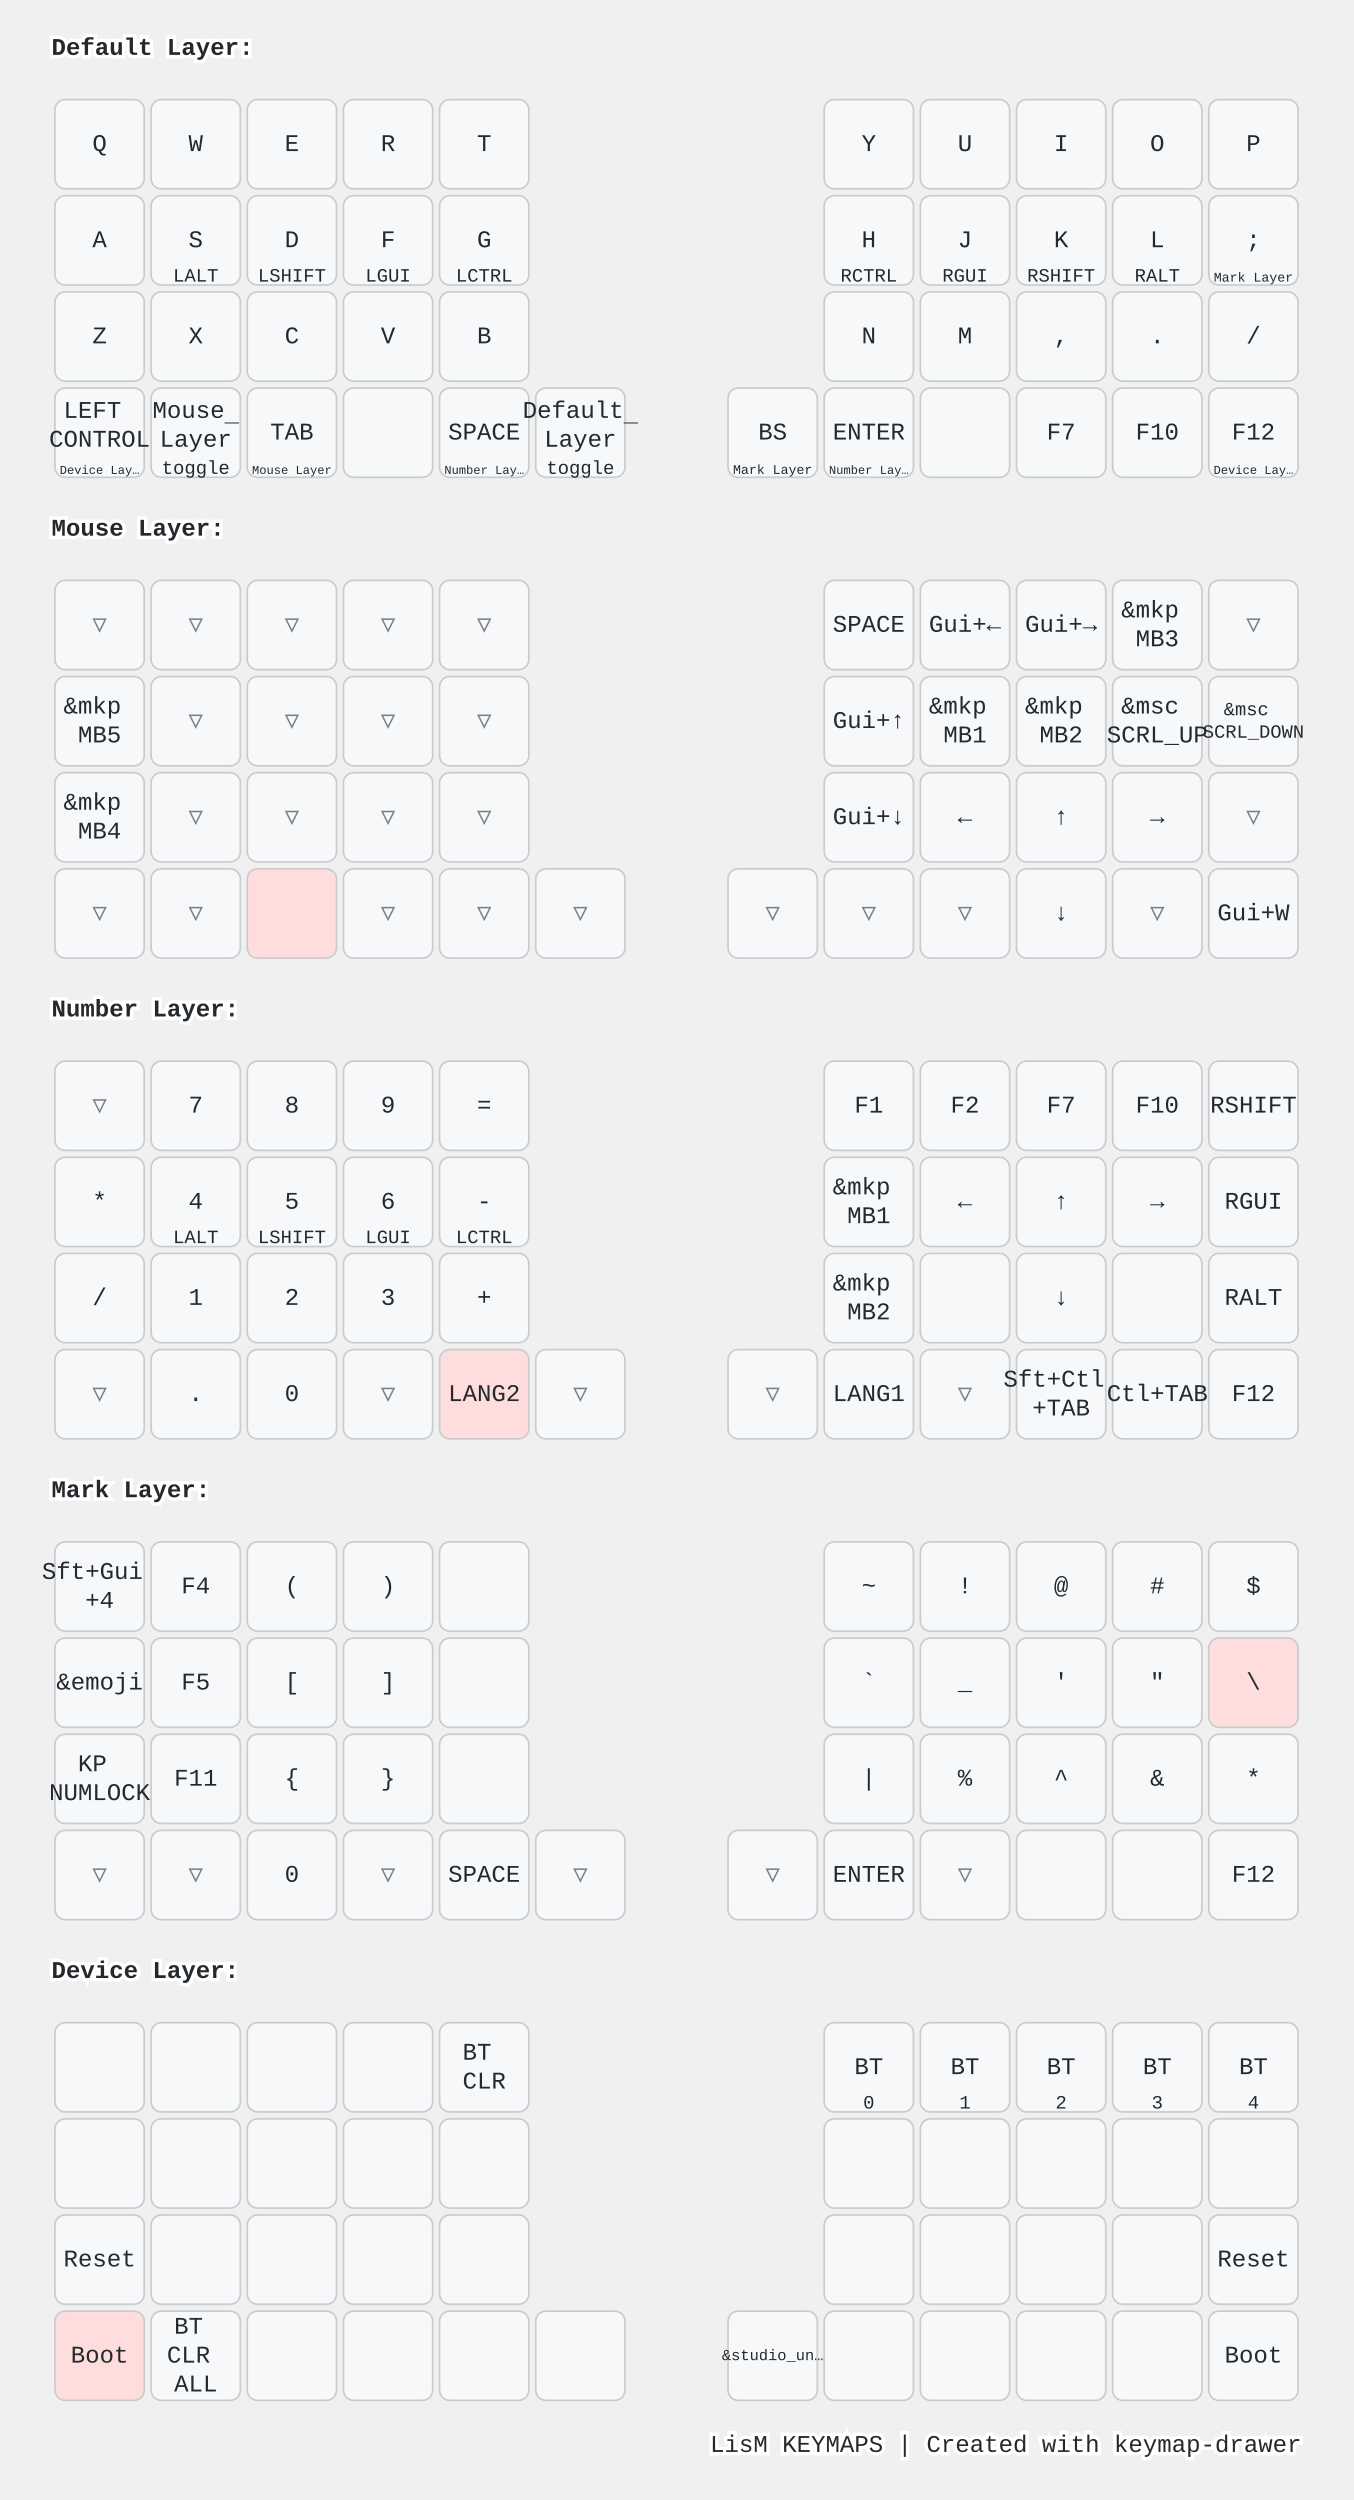
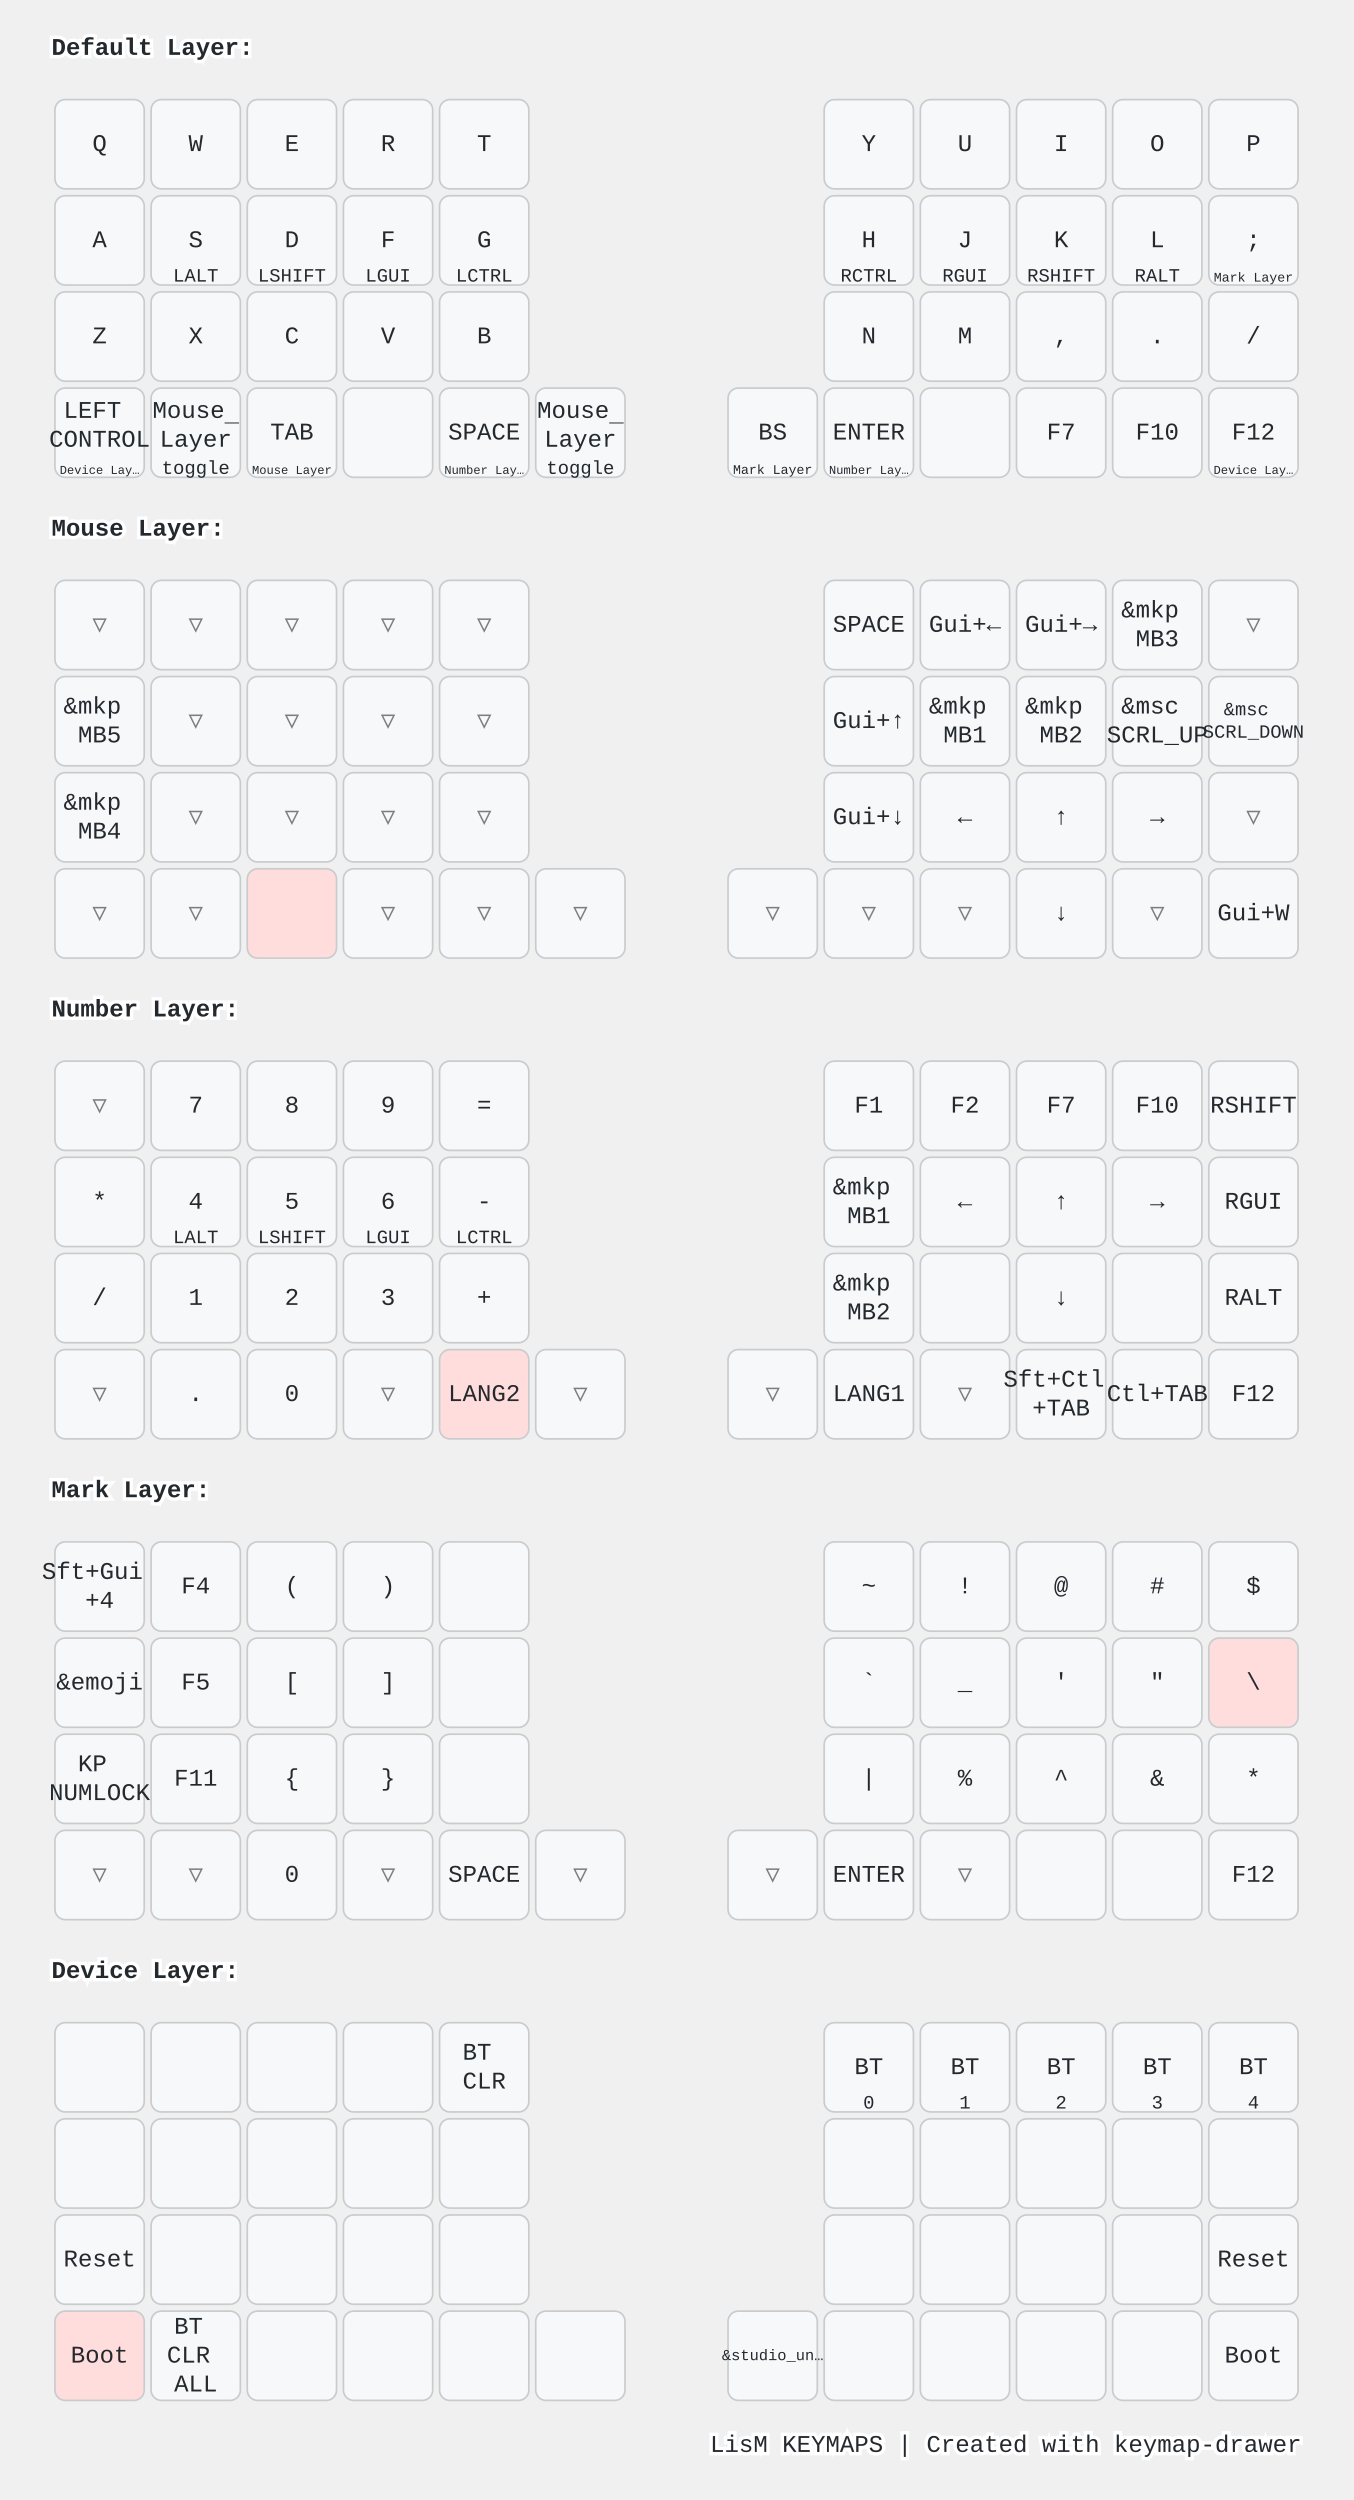
<svg xmlns="http://www.w3.org/2000/svg" width="788" height="1456" viewBox="0 0 788 1456" class="keymap">
  <style>/* inherit to force styles through use tags */
svg path {
    fill: inherit;
}

/* font and background color specifications */
svg.keymap {
    font-family: SFMono-Regular,Consolas,Liberation Mono,Menlo,monospace;
    font-size: 14px;
    font-kerning: normal;
    text-rendering: optimizeLegibility;
    fill: #24292e;
}

/* default key styling */
rect.key {
    fill: #f6f8fa;
}

rect.key, rect.combo {
    stroke: #c9cccf;
    stroke-width: 1;
}

/* default key side styling, only used is draw_key_sides is set */
rect.side {
    filter: brightness(90%);
}

/* color accent for combo boxes */
rect.combo, rect.combo-separate {
    fill: #cdf;
}

/* color accent for held keys */
rect.held, rect.combo.held {
    fill: #fdd;
}

/* color accent for ghost (optional) keys */
rect.ghost, rect.combo.ghost {
    stroke-dasharray: 4, 4;
    stroke-width: 2;
}

text {
    text-anchor: middle;
    dominant-baseline: middle;
}

/* styling for layer labels */
text.label {
    font-weight: bold;
    text-anchor: start;
    stroke: white;
    stroke-width: 4;
    paint-order: stroke;
}

/* styling for optional footer */
text.footer {
    text-anchor: end;
    dominant-baseline: auto;
    stroke: white;
    stroke-width: 4;
    paint-order: stroke;
}

/* styling for combo tap, and key non-tap label text */
text.combo, text.hold, text.shifted, text.left, text.right, text.tl, text.tr, text.bl, text.br {
    font-size: 11px;
}

text.hold, text.bl, text.br {
    text-anchor: middle;
    dominant-baseline: auto;
}

text.shifted, text.tl, text.tr {
    text-anchor: middle;
    dominant-baseline: hanging;
}

text.left, text.tl, text.bl {
    text-anchor: start;
}

text.right, text.tr, text.br {
    text-anchor: end;
}

text.layer-activator {
    text-decoration: underline;
}

/* styling for hold/shifted label text in combo box */
text.combo.hold, text.combo.shifted, text.combo.left, text.combo.right {
    font-size: 8px;
}

/* lighter symbol for transparent keys */
text.trans {
    fill: #7b7e81;
}

/* styling for combo dendrons */
path.combo {
    stroke-width: 1;
    stroke: gray;
    fill: none;
}

/* Start Tabler Icons Cleanup */
/* cannot use height/width with glyphs */
.icon-tabler &gt; path {
    fill: inherit;
    stroke: inherit;
    stroke-width: 2;
}
/* hide tabler's default box */
.icon-tabler &gt; path[stroke="none"][fill="none"] {
    visibility: hidden;
}
/* End Tabler Icons Cleanup */

@media (prefers-color-scheme: dark) {
svg.keymap { fill: #d1d6db; }
rect.key { fill: #3f4750; }
rect.key, rect.combo { stroke: #60666c; }
rect.combo, rect.combo-separate { fill: #1f3d7a; }
rect.held, rect.combo.held { fill: #854747; }
text.label, text.footer { stroke: black; }
text.trans { fill: #7e8184; }
path.combo { stroke: #7f7f7f; }

}</style>
  <g transform="translate(30, 0)" class="layer-Default Layer">
    <text x="0" y="28" class="label" id="Default-Layer">Default Layer:</text>
    <g transform="translate(0, 56)">
      <g transform="translate(28, 28)" class="key keypos-0">
        <rect rx="6" ry="6" x="-26" y="-26" width="52" height="52" class="key" />
        <text x="0" y="0" class="key tap">Q</text>
      </g>
      <g transform="translate(84, 28)" class="key keypos-1">
        <rect rx="6" ry="6" x="-26" y="-26" width="52" height="52" class="key" />
        <text x="0" y="0" class="key tap">W</text>
      </g>
      <g transform="translate(140, 28)" class="key keypos-2">
        <rect rx="6" ry="6" x="-26" y="-26" width="52" height="52" class="key" />
        <text x="0" y="0" class="key tap">E</text>
      </g>
      <g transform="translate(196, 28)" class="key keypos-3">
        <rect rx="6" ry="6" x="-26" y="-26" width="52" height="52" class="key" />
        <text x="0" y="0" class="key tap">R</text>
      </g>
      <g transform="translate(252, 28)" class="key keypos-4">
        <rect rx="6" ry="6" x="-26" y="-26" width="52" height="52" class="key" />
        <text x="0" y="0" class="key tap">T</text>
      </g>
      <g transform="translate(476, 28)" class="key keypos-5">
        <rect rx="6" ry="6" x="-26" y="-26" width="52" height="52" class="key" />
        <text x="0" y="0" class="key tap">Y</text>
      </g>
      <g transform="translate(532, 28)" class="key keypos-6">
        <rect rx="6" ry="6" x="-26" y="-26" width="52" height="52" class="key" />
        <text x="0" y="0" class="key tap">U</text>
      </g>
      <g transform="translate(588, 28)" class="key keypos-7">
        <rect rx="6" ry="6" x="-26" y="-26" width="52" height="52" class="key" />
        <text x="0" y="0" class="key tap">I</text>
      </g>
      <g transform="translate(644, 28)" class="key keypos-8">
        <rect rx="6" ry="6" x="-26" y="-26" width="52" height="52" class="key" />
        <text x="0" y="0" class="key tap">O</text>
      </g>
      <g transform="translate(700, 28)" class="key keypos-9">
        <rect rx="6" ry="6" x="-26" y="-26" width="52" height="52" class="key" />
        <text x="0" y="0" class="key tap">P</text>
      </g>
      <g transform="translate(28, 84)" class="key keypos-10">
        <rect rx="6" ry="6" x="-26" y="-26" width="52" height="52" class="key" />
        <text x="0" y="0" class="key tap">A</text>
      </g>
      <g transform="translate(84, 84)" class="key keypos-11">
        <rect rx="6" ry="6" x="-26" y="-26" width="52" height="52" class="key" />
        <text x="0" y="0" class="key tap">S</text>
        <text x="0" y="24" class="key hold">LALT</text>
      </g>
      <g transform="translate(140, 84)" class="key keypos-12">
        <rect rx="6" ry="6" x="-26" y="-26" width="52" height="52" class="key" />
        <text x="0" y="0" class="key tap">D</text>
        <text x="0" y="24" class="key hold">LSHIFT</text>
      </g>
      <g transform="translate(196, 84)" class="key keypos-13">
        <rect rx="6" ry="6" x="-26" y="-26" width="52" height="52" class="key" />
        <text x="0" y="0" class="key tap">F</text>
        <text x="0" y="24" class="key hold">LGUI</text>
      </g>
      <g transform="translate(252, 84)" class="key keypos-14">
        <rect rx="6" ry="6" x="-26" y="-26" width="52" height="52" class="key" />
        <text x="0" y="0" class="key tap">G</text>
        <text x="0" y="24" class="key hold">LCTRL</text>
      </g>
      <g transform="translate(476, 84)" class="key keypos-15">
        <rect rx="6" ry="6" x="-26" y="-26" width="52" height="52" class="key" />
        <text x="0" y="0" class="key tap">H</text>
        <text x="0" y="24" class="key hold">RCTRL</text>
      </g>
      <g transform="translate(532, 84)" class="key keypos-16">
        <rect rx="6" ry="6" x="-26" y="-26" width="52" height="52" class="key" />
        <text x="0" y="0" class="key tap">J</text>
        <text x="0" y="24" class="key hold">RGUI</text>
      </g>
      <g transform="translate(588, 84)" class="key keypos-17">
        <rect rx="6" ry="6" x="-26" y="-26" width="52" height="52" class="key" />
        <text x="0" y="0" class="key tap">K</text>
        <text x="0" y="24" class="key hold">RSHIFT</text>
      </g>
      <g transform="translate(644, 84)" class="key keypos-18">
        <rect rx="6" ry="6" x="-26" y="-26" width="52" height="52" class="key" />
        <text x="0" y="0" class="key tap">L</text>
        <text x="0" y="24" class="key hold">RALT</text>
      </g>
      <g transform="translate(700, 84)" class="key keypos-19">
        <rect rx="6" ry="6" x="-26" y="-26" width="52" height="52" class="key" />
        <text x="0" y="0" class="key tap">;</text>
        <a href="#Mark-Layer">
          <text x="0" y="24" class="key hold layer-activator">
            <tspan style="font-size: 70%">Mark Layer</tspan>
          </text>
        </a>
      </g>
      <g transform="translate(28, 140)" class="key keypos-20">
        <rect rx="6" ry="6" x="-26" y="-26" width="52" height="52" class="key" />
        <text x="0" y="0" class="key tap">Z</text>
      </g>
      <g transform="translate(84, 140)" class="key keypos-21">
        <rect rx="6" ry="6" x="-26" y="-26" width="52" height="52" class="key" />
        <text x="0" y="0" class="key tap">X</text>
      </g>
      <g transform="translate(140, 140)" class="key keypos-22">
        <rect rx="6" ry="6" x="-26" y="-26" width="52" height="52" class="key" />
        <text x="0" y="0" class="key tap">C</text>
      </g>
      <g transform="translate(196, 140)" class="key keypos-23">
        <rect rx="6" ry="6" x="-26" y="-26" width="52" height="52" class="key" />
        <text x="0" y="0" class="key tap">V</text>
      </g>
      <g transform="translate(252, 140)" class="key keypos-24">
        <rect rx="6" ry="6" x="-26" y="-26" width="52" height="52" class="key" />
        <text x="0" y="0" class="key tap">B</text>
      </g>
      <g transform="translate(476, 140)" class="key keypos-25">
        <rect rx="6" ry="6" x="-26" y="-26" width="52" height="52" class="key" />
        <text x="0" y="0" class="key tap">N</text>
      </g>
      <g transform="translate(532, 140)" class="key keypos-26">
        <rect rx="6" ry="6" x="-26" y="-26" width="52" height="52" class="key" />
        <text x="0" y="0" class="key tap">M</text>
      </g>
      <g transform="translate(588, 140)" class="key keypos-27">
        <rect rx="6" ry="6" x="-26" y="-26" width="52" height="52" class="key" />
        <text x="0" y="0" class="key tap">,</text>
      </g>
      <g transform="translate(644, 140)" class="key keypos-28">
        <rect rx="6" ry="6" x="-26" y="-26" width="52" height="52" class="key" />
        <text x="0" y="0" class="key tap">.</text>
      </g>
      <g transform="translate(700, 140)" class="key keypos-29">
        <rect rx="6" ry="6" x="-26" y="-26" width="52" height="52" class="key" />
        <text x="0" y="0" class="key tap">/</text>
      </g>
      <g transform="translate(28, 196)" class="key keypos-30">
        <rect rx="6" ry="6" x="-26" y="-26" width="52" height="52" class="key" />
        <text x="0" y="0" class="key tap">
          <tspan x="0" dy="-0.9em">LEFT</tspan>
          <tspan x="0" dy="1.2em">CONTROL</tspan>
        </text>
        <a href="#Device-Layer">
          <text x="0" y="24" class="key hold layer-activator">
            <tspan style="font-size: 64%">Device Lay…</tspan>
          </text>
        </a>
      </g>
      <g transform="translate(84, 196)" class="key keypos-31">
        <rect rx="6" ry="6" x="-26" y="-26" width="52" height="52" class="key" />
        <a href="#Mouse-Layer">
          <text x="0" y="0" class="key tap layer-activator">
            <tspan x="0" dy="-0.9em">Mouse</tspan>
            <tspan x="0" dy="1.2em">Layer</tspan>
          </text>
        </a>
        <text x="0" y="24" class="key hold">toggle</text>
      </g>
      <g transform="translate(140, 196)" class="key keypos-32">
        <rect rx="6" ry="6" x="-26" y="-26" width="52" height="52" class="key" />
        <text x="0" y="0" class="key tap">TAB</text>
        <a href="#Mouse-Layer">
          <text x="0" y="24" class="key hold layer-activator">
            <tspan style="font-size: 64%">Mouse Layer</tspan>
          </text>
        </a>
      </g>
      <g transform="translate(196, 196)" class="key keypos-33">
        <rect rx="6" ry="6" x="-26" y="-26" width="52" height="52" class="key" />
      </g>
      <g transform="translate(252, 196)" class="key keypos-34">
        <rect rx="6" ry="6" x="-26" y="-26" width="52" height="52" class="key" />
        <text x="0" y="0" class="key tap">SPACE</text>
        <a href="#Number-Layer">
          <text x="0" y="24" class="key hold layer-activator">
            <tspan style="font-size: 64%">Number Lay…</tspan>
          </text>
        </a>
      </g>
      <g transform="translate(308, 196)" class="key keypos-35">
        <rect rx="6" ry="6" x="-26" y="-26" width="52" height="52" class="key" />
-         <a href="#Default-Layer">
+         <a href="#Mouse-Layer">
          <text x="0" y="0" class="key tap layer-activator">
-             <tspan x="0" dy="-0.9em">Default</tspan>
+             <tspan x="0" dy="-0.9em">Mouse</tspan>
            <tspan x="0" dy="1.2em">Layer</tspan>
          </text>
        </a>
        <text x="0" y="24" class="key hold">toggle</text>
      </g>
      <g transform="translate(420, 196)" class="key keypos-36">
        <rect rx="6" ry="6" x="-26" y="-26" width="52" height="52" class="key" />
        <text x="0" y="0" class="key tap">BS</text>
        <a href="#Mark-Layer">
          <text x="0" y="24" class="key hold layer-activator">
            <tspan style="font-size: 70%">Mark Layer</tspan>
          </text>
        </a>
      </g>
      <g transform="translate(476, 196)" class="key keypos-37">
        <rect rx="6" ry="6" x="-26" y="-26" width="52" height="52" class="key" />
        <text x="0" y="0" class="key tap">ENTER</text>
        <a href="#Number-Layer">
          <text x="0" y="24" class="key hold layer-activator">
            <tspan style="font-size: 64%">Number Lay…</tspan>
          </text>
        </a>
      </g>
      <g transform="translate(532, 196)" class="key keypos-38">
        <rect rx="6" ry="6" x="-26" y="-26" width="52" height="52" class="key" />
      </g>
      <g transform="translate(588, 196)" class="key keypos-39">
        <rect rx="6" ry="6" x="-26" y="-26" width="52" height="52" class="key" />
        <text x="0" y="0" class="key tap">F7</text>
      </g>
      <g transform="translate(644, 196)" class="key keypos-40">
        <rect rx="6" ry="6" x="-26" y="-26" width="52" height="52" class="key" />
        <text x="0" y="0" class="key tap">F10</text>
      </g>
      <g transform="translate(700, 196)" class="key keypos-41">
        <rect rx="6" ry="6" x="-26" y="-26" width="52" height="52" class="key" />
        <text x="0" y="0" class="key tap">F12</text>
        <a href="#Device-Layer">
          <text x="0" y="24" class="key hold layer-activator">
            <tspan style="font-size: 64%">Device Lay…</tspan>
          </text>
        </a>
      </g>
    </g>
  </g>
  <g transform="translate(30, 280)" class="layer-Mouse Layer">
    <text x="0" y="28" class="label" id="Mouse-Layer">Mouse Layer:</text>
    <g transform="translate(0, 56)">
      <g transform="translate(28, 28)" class="key trans keypos-0">
        <rect rx="6" ry="6" x="-26" y="-26" width="52" height="52" class="key trans" />
        <text x="0" y="0" class="key trans tap">▽</text>
      </g>
      <g transform="translate(84, 28)" class="key trans keypos-1">
        <rect rx="6" ry="6" x="-26" y="-26" width="52" height="52" class="key trans" />
        <text x="0" y="0" class="key trans tap">▽</text>
      </g>
      <g transform="translate(140, 28)" class="key trans keypos-2">
        <rect rx="6" ry="6" x="-26" y="-26" width="52" height="52" class="key trans" />
        <text x="0" y="0" class="key trans tap">▽</text>
      </g>
      <g transform="translate(196, 28)" class="key trans keypos-3">
        <rect rx="6" ry="6" x="-26" y="-26" width="52" height="52" class="key trans" />
        <text x="0" y="0" class="key trans tap">▽</text>
      </g>
      <g transform="translate(252, 28)" class="key trans keypos-4">
        <rect rx="6" ry="6" x="-26" y="-26" width="52" height="52" class="key trans" />
        <text x="0" y="0" class="key trans tap">▽</text>
      </g>
      <g transform="translate(476, 28)" class="key keypos-5">
        <rect rx="6" ry="6" x="-26" y="-26" width="52" height="52" class="key" />
        <text x="0" y="0" class="key tap">SPACE</text>
      </g>
      <g transform="translate(532, 28)" class="key keypos-6">
        <rect rx="6" ry="6" x="-26" y="-26" width="52" height="52" class="key" />
        <text x="0" y="0" class="key tap">Gui+←</text>
      </g>
      <g transform="translate(588, 28)" class="key keypos-7">
        <rect rx="6" ry="6" x="-26" y="-26" width="52" height="52" class="key" />
        <text x="0" y="0" class="key tap">Gui+→</text>
      </g>
      <g transform="translate(644, 28)" class="key keypos-8">
        <rect rx="6" ry="6" x="-26" y="-26" width="52" height="52" class="key" />
        <text x="0" y="0" class="key tap">
          <tspan x="0" dy="-0.6em">&amp;mkp</tspan>
          <tspan x="0" dy="1.2em">MB3</tspan>
        </text>
      </g>
      <g transform="translate(700, 28)" class="key trans keypos-9">
        <rect rx="6" ry="6" x="-26" y="-26" width="52" height="52" class="key trans" />
        <text x="0" y="0" class="key trans tap">▽</text>
      </g>
      <g transform="translate(28, 84)" class="key keypos-10">
        <rect rx="6" ry="6" x="-26" y="-26" width="52" height="52" class="key" />
        <text x="0" y="0" class="key tap">
          <tspan x="0" dy="-0.6em">&amp;mkp</tspan>
          <tspan x="0" dy="1.2em">MB5</tspan>
        </text>
      </g>
      <g transform="translate(84, 84)" class="key trans keypos-11">
        <rect rx="6" ry="6" x="-26" y="-26" width="52" height="52" class="key trans" />
        <text x="0" y="0" class="key trans tap">▽</text>
      </g>
      <g transform="translate(140, 84)" class="key trans keypos-12">
        <rect rx="6" ry="6" x="-26" y="-26" width="52" height="52" class="key trans" />
        <text x="0" y="0" class="key trans tap">▽</text>
      </g>
      <g transform="translate(196, 84)" class="key trans keypos-13">
        <rect rx="6" ry="6" x="-26" y="-26" width="52" height="52" class="key trans" />
        <text x="0" y="0" class="key trans tap">▽</text>
      </g>
      <g transform="translate(252, 84)" class="key trans keypos-14">
        <rect rx="6" ry="6" x="-26" y="-26" width="52" height="52" class="key trans" />
        <text x="0" y="0" class="key trans tap">▽</text>
      </g>
      <g transform="translate(476, 84)" class="key keypos-15">
        <rect rx="6" ry="6" x="-26" y="-26" width="52" height="52" class="key" />
        <text x="0" y="0" class="key tap">Gui+↑</text>
      </g>
      <g transform="translate(532, 84)" class="key keypos-16">
        <rect rx="6" ry="6" x="-26" y="-26" width="52" height="52" class="key" />
        <text x="0" y="0" class="key tap">
          <tspan x="0" dy="-0.6em">&amp;mkp</tspan>
          <tspan x="0" dy="1.2em">MB1</tspan>
        </text>
      </g>
      <g transform="translate(588, 84)" class="key keypos-17">
        <rect rx="6" ry="6" x="-26" y="-26" width="52" height="52" class="key" />
        <text x="0" y="0" class="key tap">
          <tspan x="0" dy="-0.6em">&amp;mkp</tspan>
          <tspan x="0" dy="1.2em">MB2</tspan>
        </text>
      </g>
      <g transform="translate(644, 84)" class="key keypos-18">
        <rect rx="6" ry="6" x="-26" y="-26" width="52" height="52" class="key" />
        <text x="0" y="0" class="key tap">
          <tspan x="0" dy="-0.6em">&amp;msc</tspan>
          <tspan x="0" dy="1.2em">SCRL_UP</tspan>
        </text>
      </g>
      <g transform="translate(700, 84)" class="key keypos-19">
        <rect rx="6" ry="6" x="-26" y="-26" width="52" height="52" class="key" />
        <text x="0" y="0" class="key tap">
          <tspan x="0" dy="-0.6em" style="font-size: 78%">&amp;msc</tspan>
          <tspan x="0" dy="1.2em" style="font-size: 78%">SCRL_DOWN</tspan>
        </text>
      </g>
      <g transform="translate(28, 140)" class="key keypos-20">
        <rect rx="6" ry="6" x="-26" y="-26" width="52" height="52" class="key" />
        <text x="0" y="0" class="key tap">
          <tspan x="0" dy="-0.6em">&amp;mkp</tspan>
          <tspan x="0" dy="1.2em">MB4</tspan>
        </text>
      </g>
      <g transform="translate(84, 140)" class="key trans keypos-21">
        <rect rx="6" ry="6" x="-26" y="-26" width="52" height="52" class="key trans" />
        <text x="0" y="0" class="key trans tap">▽</text>
      </g>
      <g transform="translate(140, 140)" class="key trans keypos-22">
        <rect rx="6" ry="6" x="-26" y="-26" width="52" height="52" class="key trans" />
        <text x="0" y="0" class="key trans tap">▽</text>
      </g>
      <g transform="translate(196, 140)" class="key trans keypos-23">
        <rect rx="6" ry="6" x="-26" y="-26" width="52" height="52" class="key trans" />
        <text x="0" y="0" class="key trans tap">▽</text>
      </g>
      <g transform="translate(252, 140)" class="key trans keypos-24">
        <rect rx="6" ry="6" x="-26" y="-26" width="52" height="52" class="key trans" />
        <text x="0" y="0" class="key trans tap">▽</text>
      </g>
      <g transform="translate(476, 140)" class="key keypos-25">
        <rect rx="6" ry="6" x="-26" y="-26" width="52" height="52" class="key" />
        <text x="0" y="0" class="key tap">Gui+↓</text>
      </g>
      <g transform="translate(532, 140)" class="key keypos-26">
        <rect rx="6" ry="6" x="-26" y="-26" width="52" height="52" class="key" />
        <text x="0" y="0" class="key tap">←</text>
      </g>
      <g transform="translate(588, 140)" class="key keypos-27">
        <rect rx="6" ry="6" x="-26" y="-26" width="52" height="52" class="key" />
        <text x="0" y="0" class="key tap">↑</text>
      </g>
      <g transform="translate(644, 140)" class="key keypos-28">
        <rect rx="6" ry="6" x="-26" y="-26" width="52" height="52" class="key" />
        <text x="0" y="0" class="key tap">→</text>
      </g>
      <g transform="translate(700, 140)" class="key trans keypos-29">
        <rect rx="6" ry="6" x="-26" y="-26" width="52" height="52" class="key trans" />
        <text x="0" y="0" class="key trans tap">▽</text>
      </g>
      <g transform="translate(28, 196)" class="key trans keypos-30">
        <rect rx="6" ry="6" x="-26" y="-26" width="52" height="52" class="key trans" />
        <text x="0" y="0" class="key trans tap">▽</text>
      </g>
      <g transform="translate(84, 196)" class="key trans keypos-31">
        <rect rx="6" ry="6" x="-26" y="-26" width="52" height="52" class="key trans" />
        <text x="0" y="0" class="key trans tap">▽</text>
      </g>
      <g transform="translate(140, 196)" class="key held keypos-32">
        <rect rx="6" ry="6" x="-26" y="-26" width="52" height="52" class="key held" />
      </g>
      <g transform="translate(196, 196)" class="key trans keypos-33">
        <rect rx="6" ry="6" x="-26" y="-26" width="52" height="52" class="key trans" />
        <text x="0" y="0" class="key trans tap">▽</text>
      </g>
      <g transform="translate(252, 196)" class="key trans keypos-34">
        <rect rx="6" ry="6" x="-26" y="-26" width="52" height="52" class="key trans" />
        <text x="0" y="0" class="key trans tap">▽</text>
      </g>
      <g transform="translate(308, 196)" class="key trans keypos-35">
        <rect rx="6" ry="6" x="-26" y="-26" width="52" height="52" class="key trans" />
        <text x="0" y="0" class="key trans tap">▽</text>
      </g>
      <g transform="translate(420, 196)" class="key trans keypos-36">
        <rect rx="6" ry="6" x="-26" y="-26" width="52" height="52" class="key trans" />
        <text x="0" y="0" class="key trans tap">▽</text>
      </g>
      <g transform="translate(476, 196)" class="key trans keypos-37">
        <rect rx="6" ry="6" x="-26" y="-26" width="52" height="52" class="key trans" />
        <text x="0" y="0" class="key trans tap">▽</text>
      </g>
      <g transform="translate(532, 196)" class="key trans keypos-38">
        <rect rx="6" ry="6" x="-26" y="-26" width="52" height="52" class="key trans" />
        <text x="0" y="0" class="key trans tap">▽</text>
      </g>
      <g transform="translate(588, 196)" class="key keypos-39">
        <rect rx="6" ry="6" x="-26" y="-26" width="52" height="52" class="key" />
        <text x="0" y="0" class="key tap">↓</text>
      </g>
      <g transform="translate(644, 196)" class="key trans keypos-40">
        <rect rx="6" ry="6" x="-26" y="-26" width="52" height="52" class="key trans" />
        <text x="0" y="0" class="key trans tap">▽</text>
      </g>
      <g transform="translate(700, 196)" class="key keypos-41">
        <rect rx="6" ry="6" x="-26" y="-26" width="52" height="52" class="key" />
        <text x="0" y="0" class="key tap">Gui+W</text>
      </g>
    </g>
  </g>
  <g transform="translate(30, 560)" class="layer-Number Layer">
    <text x="0" y="28" class="label" id="Number-Layer">Number Layer:</text>
    <g transform="translate(0, 56)">
      <g transform="translate(28, 28)" class="key trans keypos-0">
        <rect rx="6" ry="6" x="-26" y="-26" width="52" height="52" class="key trans" />
        <text x="0" y="0" class="key trans tap">▽</text>
      </g>
      <g transform="translate(84, 28)" class="key keypos-1">
        <rect rx="6" ry="6" x="-26" y="-26" width="52" height="52" class="key" />
        <text x="0" y="0" class="key tap">7</text>
      </g>
      <g transform="translate(140, 28)" class="key keypos-2">
        <rect rx="6" ry="6" x="-26" y="-26" width="52" height="52" class="key" />
        <text x="0" y="0" class="key tap">8</text>
      </g>
      <g transform="translate(196, 28)" class="key keypos-3">
        <rect rx="6" ry="6" x="-26" y="-26" width="52" height="52" class="key" />
        <text x="0" y="0" class="key tap">9</text>
      </g>
      <g transform="translate(252, 28)" class="key keypos-4">
        <rect rx="6" ry="6" x="-26" y="-26" width="52" height="52" class="key" />
        <text x="0" y="0" class="key tap">=</text>
      </g>
      <g transform="translate(476, 28)" class="key keypos-5">
        <rect rx="6" ry="6" x="-26" y="-26" width="52" height="52" class="key" />
        <text x="0" y="0" class="key tap">F1</text>
      </g>
      <g transform="translate(532, 28)" class="key keypos-6">
        <rect rx="6" ry="6" x="-26" y="-26" width="52" height="52" class="key" />
        <text x="0" y="0" class="key tap">F2</text>
      </g>
      <g transform="translate(588, 28)" class="key keypos-7">
        <rect rx="6" ry="6" x="-26" y="-26" width="52" height="52" class="key" />
        <text x="0" y="0" class="key tap">F7</text>
      </g>
      <g transform="translate(644, 28)" class="key keypos-8">
        <rect rx="6" ry="6" x="-26" y="-26" width="52" height="52" class="key" />
        <text x="0" y="0" class="key tap">F10</text>
      </g>
      <g transform="translate(700, 28)" class="key keypos-9">
        <rect rx="6" ry="6" x="-26" y="-26" width="52" height="52" class="key" />
        <text x="0" y="0" class="key tap">RSHIFT</text>
      </g>
      <g transform="translate(28, 84)" class="key keypos-10">
        <rect rx="6" ry="6" x="-26" y="-26" width="52" height="52" class="key" />
        <text x="0" y="0" class="key tap">*</text>
      </g>
      <g transform="translate(84, 84)" class="key keypos-11">
        <rect rx="6" ry="6" x="-26" y="-26" width="52" height="52" class="key" />
        <text x="0" y="0" class="key tap">4</text>
        <text x="0" y="24" class="key hold">LALT</text>
      </g>
      <g transform="translate(140, 84)" class="key keypos-12">
        <rect rx="6" ry="6" x="-26" y="-26" width="52" height="52" class="key" />
        <text x="0" y="0" class="key tap">5</text>
        <text x="0" y="24" class="key hold">LSHIFT</text>
      </g>
      <g transform="translate(196, 84)" class="key keypos-13">
        <rect rx="6" ry="6" x="-26" y="-26" width="52" height="52" class="key" />
        <text x="0" y="0" class="key tap">6</text>
        <text x="0" y="24" class="key hold">LGUI</text>
      </g>
      <g transform="translate(252, 84)" class="key keypos-14">
        <rect rx="6" ry="6" x="-26" y="-26" width="52" height="52" class="key" />
        <text x="0" y="0" class="key tap">-</text>
        <text x="0" y="24" class="key hold">LCTRL</text>
      </g>
      <g transform="translate(476, 84)" class="key keypos-15">
        <rect rx="6" ry="6" x="-26" y="-26" width="52" height="52" class="key" />
        <text x="0" y="0" class="key tap">
          <tspan x="0" dy="-0.6em">&amp;mkp</tspan>
          <tspan x="0" dy="1.2em">MB1</tspan>
        </text>
      </g>
      <g transform="translate(532, 84)" class="key keypos-16">
        <rect rx="6" ry="6" x="-26" y="-26" width="52" height="52" class="key" />
        <text x="0" y="0" class="key tap">←</text>
      </g>
      <g transform="translate(588, 84)" class="key keypos-17">
        <rect rx="6" ry="6" x="-26" y="-26" width="52" height="52" class="key" />
        <text x="0" y="0" class="key tap">↑</text>
      </g>
      <g transform="translate(644, 84)" class="key keypos-18">
        <rect rx="6" ry="6" x="-26" y="-26" width="52" height="52" class="key" />
        <text x="0" y="0" class="key tap">→</text>
      </g>
      <g transform="translate(700, 84)" class="key keypos-19">
        <rect rx="6" ry="6" x="-26" y="-26" width="52" height="52" class="key" />
        <text x="0" y="0" class="key tap">RGUI</text>
      </g>
      <g transform="translate(28, 140)" class="key keypos-20">
        <rect rx="6" ry="6" x="-26" y="-26" width="52" height="52" class="key" />
        <text x="0" y="0" class="key tap">/</text>
      </g>
      <g transform="translate(84, 140)" class="key keypos-21">
        <rect rx="6" ry="6" x="-26" y="-26" width="52" height="52" class="key" />
        <text x="0" y="0" class="key tap">1</text>
      </g>
      <g transform="translate(140, 140)" class="key keypos-22">
        <rect rx="6" ry="6" x="-26" y="-26" width="52" height="52" class="key" />
        <text x="0" y="0" class="key tap">2</text>
      </g>
      <g transform="translate(196, 140)" class="key keypos-23">
        <rect rx="6" ry="6" x="-26" y="-26" width="52" height="52" class="key" />
        <text x="0" y="0" class="key tap">3</text>
      </g>
      <g transform="translate(252, 140)" class="key keypos-24">
        <rect rx="6" ry="6" x="-26" y="-26" width="52" height="52" class="key" />
        <text x="0" y="0" class="key tap">+</text>
      </g>
      <g transform="translate(476, 140)" class="key keypos-25">
        <rect rx="6" ry="6" x="-26" y="-26" width="52" height="52" class="key" />
        <text x="0" y="0" class="key tap">
          <tspan x="0" dy="-0.6em">&amp;mkp</tspan>
          <tspan x="0" dy="1.2em">MB2</tspan>
        </text>
      </g>
      <g transform="translate(532, 140)" class="key keypos-26">
        <rect rx="6" ry="6" x="-26" y="-26" width="52" height="52" class="key" />
      </g>
      <g transform="translate(588, 140)" class="key keypos-27">
        <rect rx="6" ry="6" x="-26" y="-26" width="52" height="52" class="key" />
        <text x="0" y="0" class="key tap">↓</text>
      </g>
      <g transform="translate(644, 140)" class="key keypos-28">
        <rect rx="6" ry="6" x="-26" y="-26" width="52" height="52" class="key" />
      </g>
      <g transform="translate(700, 140)" class="key keypos-29">
        <rect rx="6" ry="6" x="-26" y="-26" width="52" height="52" class="key" />
        <text x="0" y="0" class="key tap">RALT</text>
      </g>
      <g transform="translate(28, 196)" class="key trans keypos-30">
        <rect rx="6" ry="6" x="-26" y="-26" width="52" height="52" class="key trans" />
        <text x="0" y="0" class="key trans tap">▽</text>
      </g>
      <g transform="translate(84, 196)" class="key keypos-31">
        <rect rx="6" ry="6" x="-26" y="-26" width="52" height="52" class="key" />
        <text x="0" y="0" class="key tap">.</text>
      </g>
      <g transform="translate(140, 196)" class="key keypos-32">
        <rect rx="6" ry="6" x="-26" y="-26" width="52" height="52" class="key" />
        <text x="0" y="0" class="key tap">0</text>
      </g>
      <g transform="translate(196, 196)" class="key trans keypos-33">
        <rect rx="6" ry="6" x="-26" y="-26" width="52" height="52" class="key trans" />
        <text x="0" y="0" class="key trans tap">▽</text>
      </g>
      <g transform="translate(252, 196)" class="key held keypos-34">
        <rect rx="6" ry="6" x="-26" y="-26" width="52" height="52" class="key held" />
        <text x="0" y="0" class="key held tap">LANG2</text>
      </g>
      <g transform="translate(308, 196)" class="key trans keypos-35">
        <rect rx="6" ry="6" x="-26" y="-26" width="52" height="52" class="key trans" />
        <text x="0" y="0" class="key trans tap">▽</text>
      </g>
      <g transform="translate(420, 196)" class="key trans keypos-36">
        <rect rx="6" ry="6" x="-26" y="-26" width="52" height="52" class="key trans" />
        <text x="0" y="0" class="key trans tap">▽</text>
      </g>
      <g transform="translate(476, 196)" class="key keypos-37">
        <rect rx="6" ry="6" x="-26" y="-26" width="52" height="52" class="key" />
        <text x="0" y="0" class="key tap">LANG1</text>
      </g>
      <g transform="translate(532, 196)" class="key trans keypos-38">
        <rect rx="6" ry="6" x="-26" y="-26" width="52" height="52" class="key trans" />
        <text x="0" y="0" class="key trans tap">▽</text>
      </g>
      <g transform="translate(588, 196)" class="key keypos-39">
        <rect rx="6" ry="6" x="-26" y="-26" width="52" height="52" class="key" />
        <text x="0" y="0" class="key tap">
          <tspan x="0" dy="-0.6em">Sft+Ctl</tspan>
          <tspan x="0" dy="1.2em">+TAB</tspan>
        </text>
      </g>
      <g transform="translate(644, 196)" class="key keypos-40">
        <rect rx="6" ry="6" x="-26" y="-26" width="52" height="52" class="key" />
        <text x="0" y="0" class="key tap">Ctl+TAB</text>
      </g>
      <g transform="translate(700, 196)" class="key keypos-41">
        <rect rx="6" ry="6" x="-26" y="-26" width="52" height="52" class="key" />
        <text x="0" y="0" class="key tap">F12</text>
      </g>
    </g>
  </g>
  <g transform="translate(30, 840)" class="layer-Mark Layer">
    <text x="0" y="28" class="label" id="Mark-Layer">Mark Layer:</text>
    <g transform="translate(0, 56)">
      <g transform="translate(28, 28)" class="key keypos-0">
        <rect rx="6" ry="6" x="-26" y="-26" width="52" height="52" class="key" />
        <text x="0" y="0" class="key tap">
          <tspan x="0" dy="-0.6em">Sft+Gui</tspan>
          <tspan x="0" dy="1.2em">+4</tspan>
        </text>
      </g>
      <g transform="translate(84, 28)" class="key keypos-1">
        <rect rx="6" ry="6" x="-26" y="-26" width="52" height="52" class="key" />
        <text x="0" y="0" class="key tap">F4</text>
      </g>
      <g transform="translate(140, 28)" class="key keypos-2">
        <rect rx="6" ry="6" x="-26" y="-26" width="52" height="52" class="key" />
        <text x="0" y="0" class="key tap">(</text>
      </g>
      <g transform="translate(196, 28)" class="key keypos-3">
        <rect rx="6" ry="6" x="-26" y="-26" width="52" height="52" class="key" />
        <text x="0" y="0" class="key tap">)</text>
      </g>
      <g transform="translate(252, 28)" class="key keypos-4">
        <rect rx="6" ry="6" x="-26" y="-26" width="52" height="52" class="key" />
      </g>
      <g transform="translate(476, 28)" class="key keypos-5">
        <rect rx="6" ry="6" x="-26" y="-26" width="52" height="52" class="key" />
        <text x="0" y="0" class="key tap">~</text>
      </g>
      <g transform="translate(532, 28)" class="key keypos-6">
        <rect rx="6" ry="6" x="-26" y="-26" width="52" height="52" class="key" />
        <text x="0" y="0" class="key tap">!</text>
      </g>
      <g transform="translate(588, 28)" class="key keypos-7">
        <rect rx="6" ry="6" x="-26" y="-26" width="52" height="52" class="key" />
        <text x="0" y="0" class="key tap">@</text>
      </g>
      <g transform="translate(644, 28)" class="key keypos-8">
        <rect rx="6" ry="6" x="-26" y="-26" width="52" height="52" class="key" />
        <text x="0" y="0" class="key tap">#</text>
      </g>
      <g transform="translate(700, 28)" class="key keypos-9">
        <rect rx="6" ry="6" x="-26" y="-26" width="52" height="52" class="key" />
        <text x="0" y="0" class="key tap">$</text>
      </g>
      <g transform="translate(28, 84)" class="key keypos-10">
        <rect rx="6" ry="6" x="-26" y="-26" width="52" height="52" class="key" />
        <text x="0" y="0" class="key tap">&amp;emoji</text>
      </g>
      <g transform="translate(84, 84)" class="key keypos-11">
        <rect rx="6" ry="6" x="-26" y="-26" width="52" height="52" class="key" />
        <text x="0" y="0" class="key tap">F5</text>
      </g>
      <g transform="translate(140, 84)" class="key keypos-12">
        <rect rx="6" ry="6" x="-26" y="-26" width="52" height="52" class="key" />
        <text x="0" y="0" class="key tap">[</text>
      </g>
      <g transform="translate(196, 84)" class="key keypos-13">
        <rect rx="6" ry="6" x="-26" y="-26" width="52" height="52" class="key" />
        <text x="0" y="0" class="key tap">]</text>
      </g>
      <g transform="translate(252, 84)" class="key keypos-14">
        <rect rx="6" ry="6" x="-26" y="-26" width="52" height="52" class="key" />
      </g>
      <g transform="translate(476, 84)" class="key keypos-15">
        <rect rx="6" ry="6" x="-26" y="-26" width="52" height="52" class="key" />
        <text x="0" y="0" class="key tap">`</text>
      </g>
      <g transform="translate(532, 84)" class="key keypos-16">
        <rect rx="6" ry="6" x="-26" y="-26" width="52" height="52" class="key" />
        <text x="0" y="0" class="key tap">_</text>
      </g>
      <g transform="translate(588, 84)" class="key keypos-17">
        <rect rx="6" ry="6" x="-26" y="-26" width="52" height="52" class="key" />
        <text x="0" y="0" class="key tap">'</text>
      </g>
      <g transform="translate(644, 84)" class="key keypos-18">
        <rect rx="6" ry="6" x="-26" y="-26" width="52" height="52" class="key" />
        <text x="0" y="0" class="key tap">"</text>
      </g>
      <g transform="translate(700, 84)" class="key held keypos-19">
        <rect rx="6" ry="6" x="-26" y="-26" width="52" height="52" class="key held" />
        <text x="0" y="0" class="key held tap">\</text>
      </g>
      <g transform="translate(28, 140)" class="key keypos-20">
        <rect rx="6" ry="6" x="-26" y="-26" width="52" height="52" class="key" />
        <text x="0" y="0" class="key tap">
          <tspan x="0" dy="-0.6em">KP</tspan>
          <tspan x="0" dy="1.2em">NUMLOCK</tspan>
        </text>
      </g>
      <g transform="translate(84, 140)" class="key keypos-21">
        <rect rx="6" ry="6" x="-26" y="-26" width="52" height="52" class="key" />
        <text x="0" y="0" class="key tap">F11</text>
      </g>
      <g transform="translate(140, 140)" class="key keypos-22">
        <rect rx="6" ry="6" x="-26" y="-26" width="52" height="52" class="key" />
        <text x="0" y="0" class="key tap">{</text>
      </g>
      <g transform="translate(196, 140)" class="key keypos-23">
        <rect rx="6" ry="6" x="-26" y="-26" width="52" height="52" class="key" />
        <text x="0" y="0" class="key tap">}</text>
      </g>
      <g transform="translate(252, 140)" class="key keypos-24">
        <rect rx="6" ry="6" x="-26" y="-26" width="52" height="52" class="key" />
      </g>
      <g transform="translate(476, 140)" class="key keypos-25">
        <rect rx="6" ry="6" x="-26" y="-26" width="52" height="52" class="key" />
        <text x="0" y="0" class="key tap">|</text>
      </g>
      <g transform="translate(532, 140)" class="key keypos-26">
        <rect rx="6" ry="6" x="-26" y="-26" width="52" height="52" class="key" />
        <text x="0" y="0" class="key tap">%</text>
      </g>
      <g transform="translate(588, 140)" class="key keypos-27">
        <rect rx="6" ry="6" x="-26" y="-26" width="52" height="52" class="key" />
        <text x="0" y="0" class="key tap">^</text>
      </g>
      <g transform="translate(644, 140)" class="key keypos-28">
        <rect rx="6" ry="6" x="-26" y="-26" width="52" height="52" class="key" />
        <text x="0" y="0" class="key tap">&amp;</text>
      </g>
      <g transform="translate(700, 140)" class="key keypos-29">
        <rect rx="6" ry="6" x="-26" y="-26" width="52" height="52" class="key" />
        <text x="0" y="0" class="key tap">*</text>
      </g>
      <g transform="translate(28, 196)" class="key trans keypos-30">
        <rect rx="6" ry="6" x="-26" y="-26" width="52" height="52" class="key trans" />
        <text x="0" y="0" class="key trans tap">▽</text>
      </g>
      <g transform="translate(84, 196)" class="key trans keypos-31">
        <rect rx="6" ry="6" x="-26" y="-26" width="52" height="52" class="key trans" />
        <text x="0" y="0" class="key trans tap">▽</text>
      </g>
      <g transform="translate(140, 196)" class="key keypos-32">
        <rect rx="6" ry="6" x="-26" y="-26" width="52" height="52" class="key" />
        <text x="0" y="0" class="key tap">0</text>
      </g>
      <g transform="translate(196, 196)" class="key trans keypos-33">
        <rect rx="6" ry="6" x="-26" y="-26" width="52" height="52" class="key trans" />
        <text x="0" y="0" class="key trans tap">▽</text>
      </g>
      <g transform="translate(252, 196)" class="key keypos-34">
        <rect rx="6" ry="6" x="-26" y="-26" width="52" height="52" class="key" />
        <text x="0" y="0" class="key tap">SPACE</text>
      </g>
      <g transform="translate(308, 196)" class="key trans keypos-35">
        <rect rx="6" ry="6" x="-26" y="-26" width="52" height="52" class="key trans" />
        <text x="0" y="0" class="key trans tap">▽</text>
      </g>
      <g transform="translate(420, 196)" class="key trans keypos-36">
        <rect rx="6" ry="6" x="-26" y="-26" width="52" height="52" class="key trans" />
        <text x="0" y="0" class="key trans tap">▽</text>
      </g>
      <g transform="translate(476, 196)" class="key keypos-37">
        <rect rx="6" ry="6" x="-26" y="-26" width="52" height="52" class="key" />
        <text x="0" y="0" class="key tap">ENTER</text>
      </g>
      <g transform="translate(532, 196)" class="key trans keypos-38">
        <rect rx="6" ry="6" x="-26" y="-26" width="52" height="52" class="key trans" />
        <text x="0" y="0" class="key trans tap">▽</text>
      </g>
      <g transform="translate(588, 196)" class="key keypos-39">
        <rect rx="6" ry="6" x="-26" y="-26" width="52" height="52" class="key" />
      </g>
      <g transform="translate(644, 196)" class="key keypos-40">
        <rect rx="6" ry="6" x="-26" y="-26" width="52" height="52" class="key" />
      </g>
      <g transform="translate(700, 196)" class="key keypos-41">
        <rect rx="6" ry="6" x="-26" y="-26" width="52" height="52" class="key" />
        <text x="0" y="0" class="key tap">F12</text>
      </g>
    </g>
  </g>
  <g transform="translate(30, 1120)" class="layer-Device Layer">
    <text x="0" y="28" class="label" id="Device-Layer">Device Layer:</text>
    <g transform="translate(0, 56)">
      <g transform="translate(28, 28)" class="key keypos-0">
        <rect rx="6" ry="6" x="-26" y="-26" width="52" height="52" class="key" />
      </g>
      <g transform="translate(84, 28)" class="key keypos-1">
        <rect rx="6" ry="6" x="-26" y="-26" width="52" height="52" class="key" />
      </g>
      <g transform="translate(140, 28)" class="key keypos-2">
        <rect rx="6" ry="6" x="-26" y="-26" width="52" height="52" class="key" />
      </g>
      <g transform="translate(196, 28)" class="key keypos-3">
        <rect rx="6" ry="6" x="-26" y="-26" width="52" height="52" class="key" />
      </g>
      <g transform="translate(252, 28)" class="key keypos-4">
        <rect rx="6" ry="6" x="-26" y="-26" width="52" height="52" class="key" />
        <text x="0" y="0" class="key tap">
          <tspan x="0" dy="-0.6em">BT</tspan>
          <tspan x="0" dy="1.2em">CLR</tspan>
        </text>
      </g>
      <g transform="translate(476, 28)" class="key keypos-5">
        <rect rx="6" ry="6" x="-26" y="-26" width="52" height="52" class="key" />
        <text x="0" y="0" class="key tap">BT</text>
        <text x="0" y="24" class="key hold">0</text>
      </g>
      <g transform="translate(532, 28)" class="key keypos-6">
        <rect rx="6" ry="6" x="-26" y="-26" width="52" height="52" class="key" />
        <text x="0" y="0" class="key tap">BT</text>
        <text x="0" y="24" class="key hold">1</text>
      </g>
      <g transform="translate(588, 28)" class="key keypos-7">
        <rect rx="6" ry="6" x="-26" y="-26" width="52" height="52" class="key" />
        <text x="0" y="0" class="key tap">BT</text>
        <text x="0" y="24" class="key hold">2</text>
      </g>
      <g transform="translate(644, 28)" class="key keypos-8">
        <rect rx="6" ry="6" x="-26" y="-26" width="52" height="52" class="key" />
        <text x="0" y="0" class="key tap">BT</text>
        <text x="0" y="24" class="key hold">3</text>
      </g>
      <g transform="translate(700, 28)" class="key keypos-9">
        <rect rx="6" ry="6" x="-26" y="-26" width="52" height="52" class="key" />
        <text x="0" y="0" class="key tap">BT</text>
        <text x="0" y="24" class="key hold">4</text>
      </g>
      <g transform="translate(28, 84)" class="key keypos-10">
        <rect rx="6" ry="6" x="-26" y="-26" width="52" height="52" class="key" />
      </g>
      <g transform="translate(84, 84)" class="key keypos-11">
        <rect rx="6" ry="6" x="-26" y="-26" width="52" height="52" class="key" />
      </g>
      <g transform="translate(140, 84)" class="key keypos-12">
        <rect rx="6" ry="6" x="-26" y="-26" width="52" height="52" class="key" />
      </g>
      <g transform="translate(196, 84)" class="key keypos-13">
        <rect rx="6" ry="6" x="-26" y="-26" width="52" height="52" class="key" />
      </g>
      <g transform="translate(252, 84)" class="key keypos-14">
        <rect rx="6" ry="6" x="-26" y="-26" width="52" height="52" class="key" />
      </g>
      <g transform="translate(476, 84)" class="key keypos-15">
        <rect rx="6" ry="6" x="-26" y="-26" width="52" height="52" class="key" />
      </g>
      <g transform="translate(532, 84)" class="key keypos-16">
        <rect rx="6" ry="6" x="-26" y="-26" width="52" height="52" class="key" />
      </g>
      <g transform="translate(588, 84)" class="key keypos-17">
        <rect rx="6" ry="6" x="-26" y="-26" width="52" height="52" class="key" />
      </g>
      <g transform="translate(644, 84)" class="key keypos-18">
        <rect rx="6" ry="6" x="-26" y="-26" width="52" height="52" class="key" />
      </g>
      <g transform="translate(700, 84)" class="key keypos-19">
        <rect rx="6" ry="6" x="-26" y="-26" width="52" height="52" class="key" />
      </g>
      <g transform="translate(28, 140)" class="key keypos-20">
        <rect rx="6" ry="6" x="-26" y="-26" width="52" height="52" class="key" />
        <text x="0" y="0" class="key tap">Reset</text>
      </g>
      <g transform="translate(84, 140)" class="key keypos-21">
        <rect rx="6" ry="6" x="-26" y="-26" width="52" height="52" class="key" />
      </g>
      <g transform="translate(140, 140)" class="key keypos-22">
        <rect rx="6" ry="6" x="-26" y="-26" width="52" height="52" class="key" />
      </g>
      <g transform="translate(196, 140)" class="key keypos-23">
        <rect rx="6" ry="6" x="-26" y="-26" width="52" height="52" class="key" />
      </g>
      <g transform="translate(252, 140)" class="key keypos-24">
        <rect rx="6" ry="6" x="-26" y="-26" width="52" height="52" class="key" />
      </g>
      <g transform="translate(476, 140)" class="key keypos-25">
        <rect rx="6" ry="6" x="-26" y="-26" width="52" height="52" class="key" />
      </g>
      <g transform="translate(532, 140)" class="key keypos-26">
        <rect rx="6" ry="6" x="-26" y="-26" width="52" height="52" class="key" />
      </g>
      <g transform="translate(588, 140)" class="key keypos-27">
        <rect rx="6" ry="6" x="-26" y="-26" width="52" height="52" class="key" />
      </g>
      <g transform="translate(644, 140)" class="key keypos-28">
        <rect rx="6" ry="6" x="-26" y="-26" width="52" height="52" class="key" />
      </g>
      <g transform="translate(700, 140)" class="key keypos-29">
        <rect rx="6" ry="6" x="-26" y="-26" width="52" height="52" class="key" />
        <text x="0" y="0" class="key tap">Reset</text>
      </g>
      <g transform="translate(28, 196)" class="key held keypos-30">
        <rect rx="6" ry="6" x="-26" y="-26" width="52" height="52" class="key held" />
        <text x="0" y="0" class="key held tap">Boot</text>
      </g>
      <g transform="translate(84, 196)" class="key keypos-31">
        <rect rx="6" ry="6" x="-26" y="-26" width="52" height="52" class="key" />
        <text x="0" y="0" class="key tap">
          <tspan x="0" dy="-1.2em">BT</tspan>
          <tspan x="0" dy="1.2em">CLR</tspan>
          <tspan x="0" dy="1.2em">ALL</tspan>
        </text>
      </g>
      <g transform="translate(140, 196)" class="key keypos-32">
        <rect rx="6" ry="6" x="-26" y="-26" width="52" height="52" class="key" />
      </g>
      <g transform="translate(196, 196)" class="key keypos-33">
        <rect rx="6" ry="6" x="-26" y="-26" width="52" height="52" class="key" />
      </g>
      <g transform="translate(252, 196)" class="key keypos-34">
        <rect rx="6" ry="6" x="-26" y="-26" width="52" height="52" class="key" />
      </g>
      <g transform="translate(308, 196)" class="key keypos-35">
        <rect rx="6" ry="6" x="-26" y="-26" width="52" height="52" class="key" />
      </g>
      <g transform="translate(420, 196)" class="key keypos-36">
        <rect rx="6" ry="6" x="-26" y="-26" width="52" height="52" class="key" />
        <text x="0" y="0" class="key tap">
          <tspan style="font-size: 64%">&amp;studio_un…</tspan>
        </text>
      </g>
      <g transform="translate(476, 196)" class="key keypos-37">
        <rect rx="6" ry="6" x="-26" y="-26" width="52" height="52" class="key" />
      </g>
      <g transform="translate(532, 196)" class="key keypos-38">
        <rect rx="6" ry="6" x="-26" y="-26" width="52" height="52" class="key" />
      </g>
      <g transform="translate(588, 196)" class="key keypos-39">
        <rect rx="6" ry="6" x="-26" y="-26" width="52" height="52" class="key" />
      </g>
      <g transform="translate(644, 196)" class="key keypos-40">
        <rect rx="6" ry="6" x="-26" y="-26" width="52" height="52" class="key" />
      </g>
      <g transform="translate(700, 196)" class="key keypos-41">
        <rect rx="6" ry="6" x="-26" y="-26" width="52" height="52" class="key" />
        <text x="0" y="0" class="key tap">Boot</text>
      </g>
    </g>
  </g>
  <text x="758.0" y="1428.0" class="footer">LisM KEYMAPS | Created with keymap-drawer</text>
</svg>
